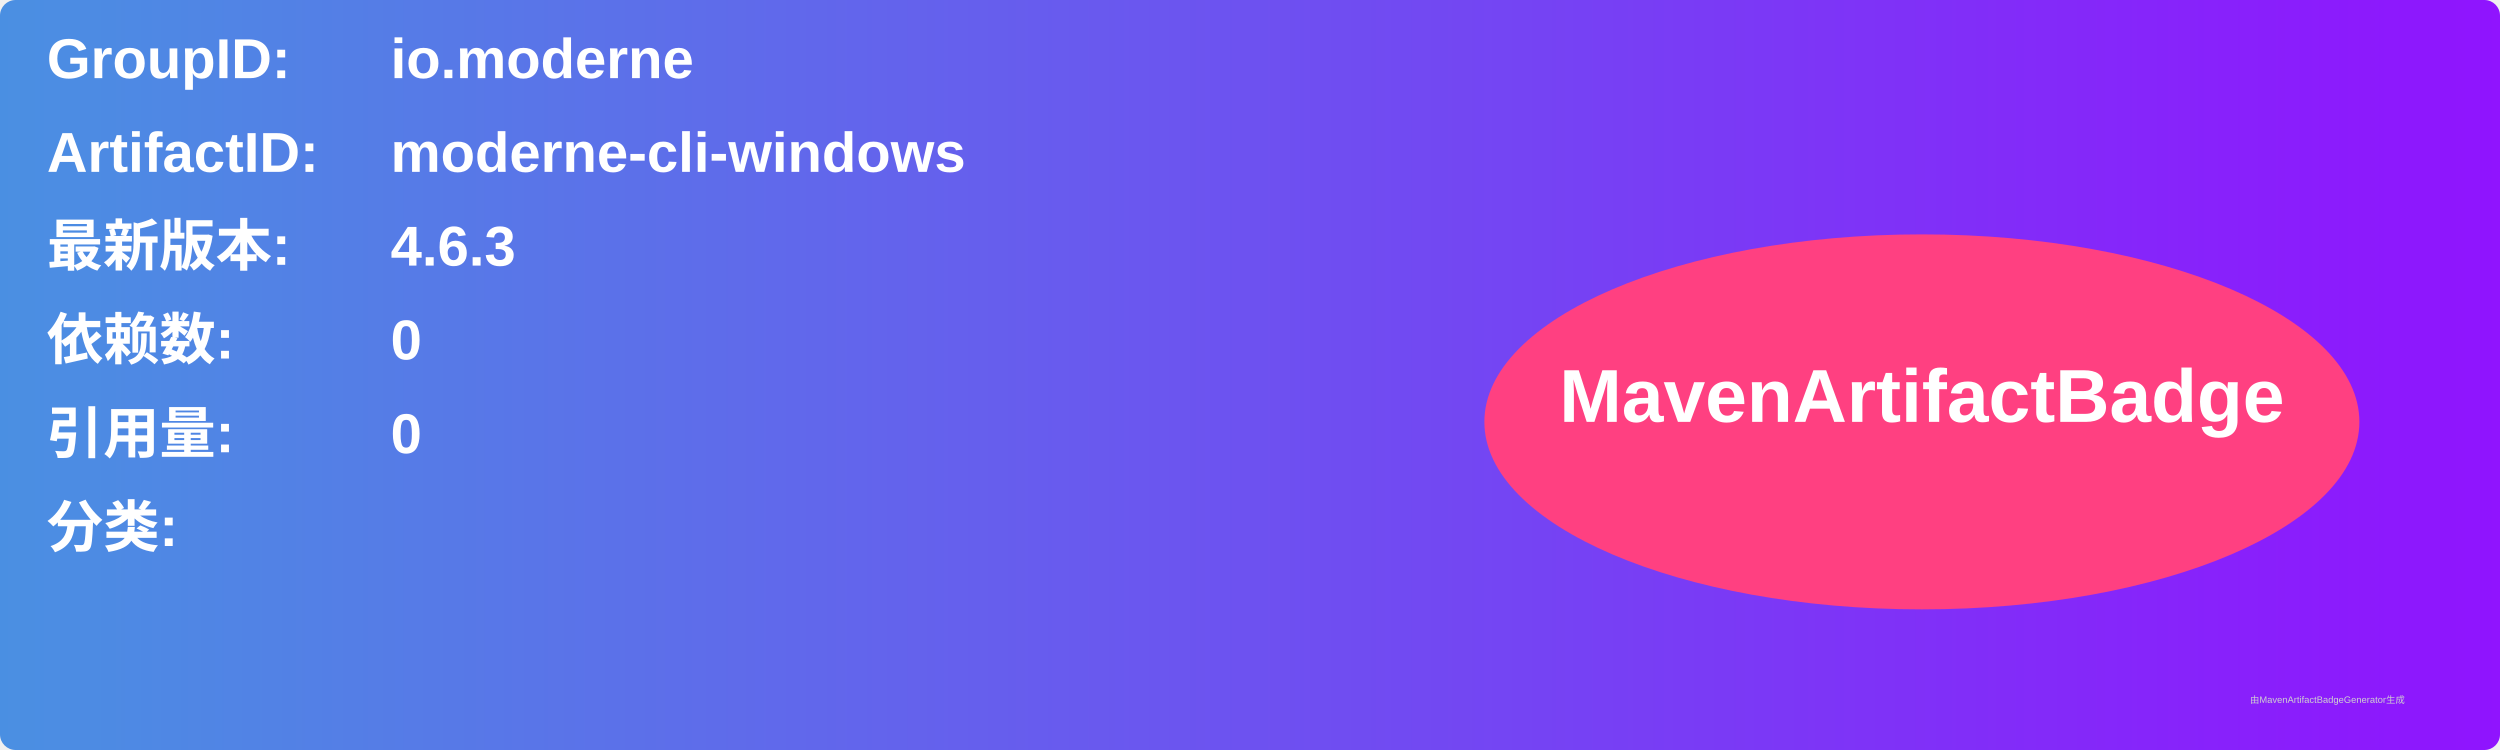
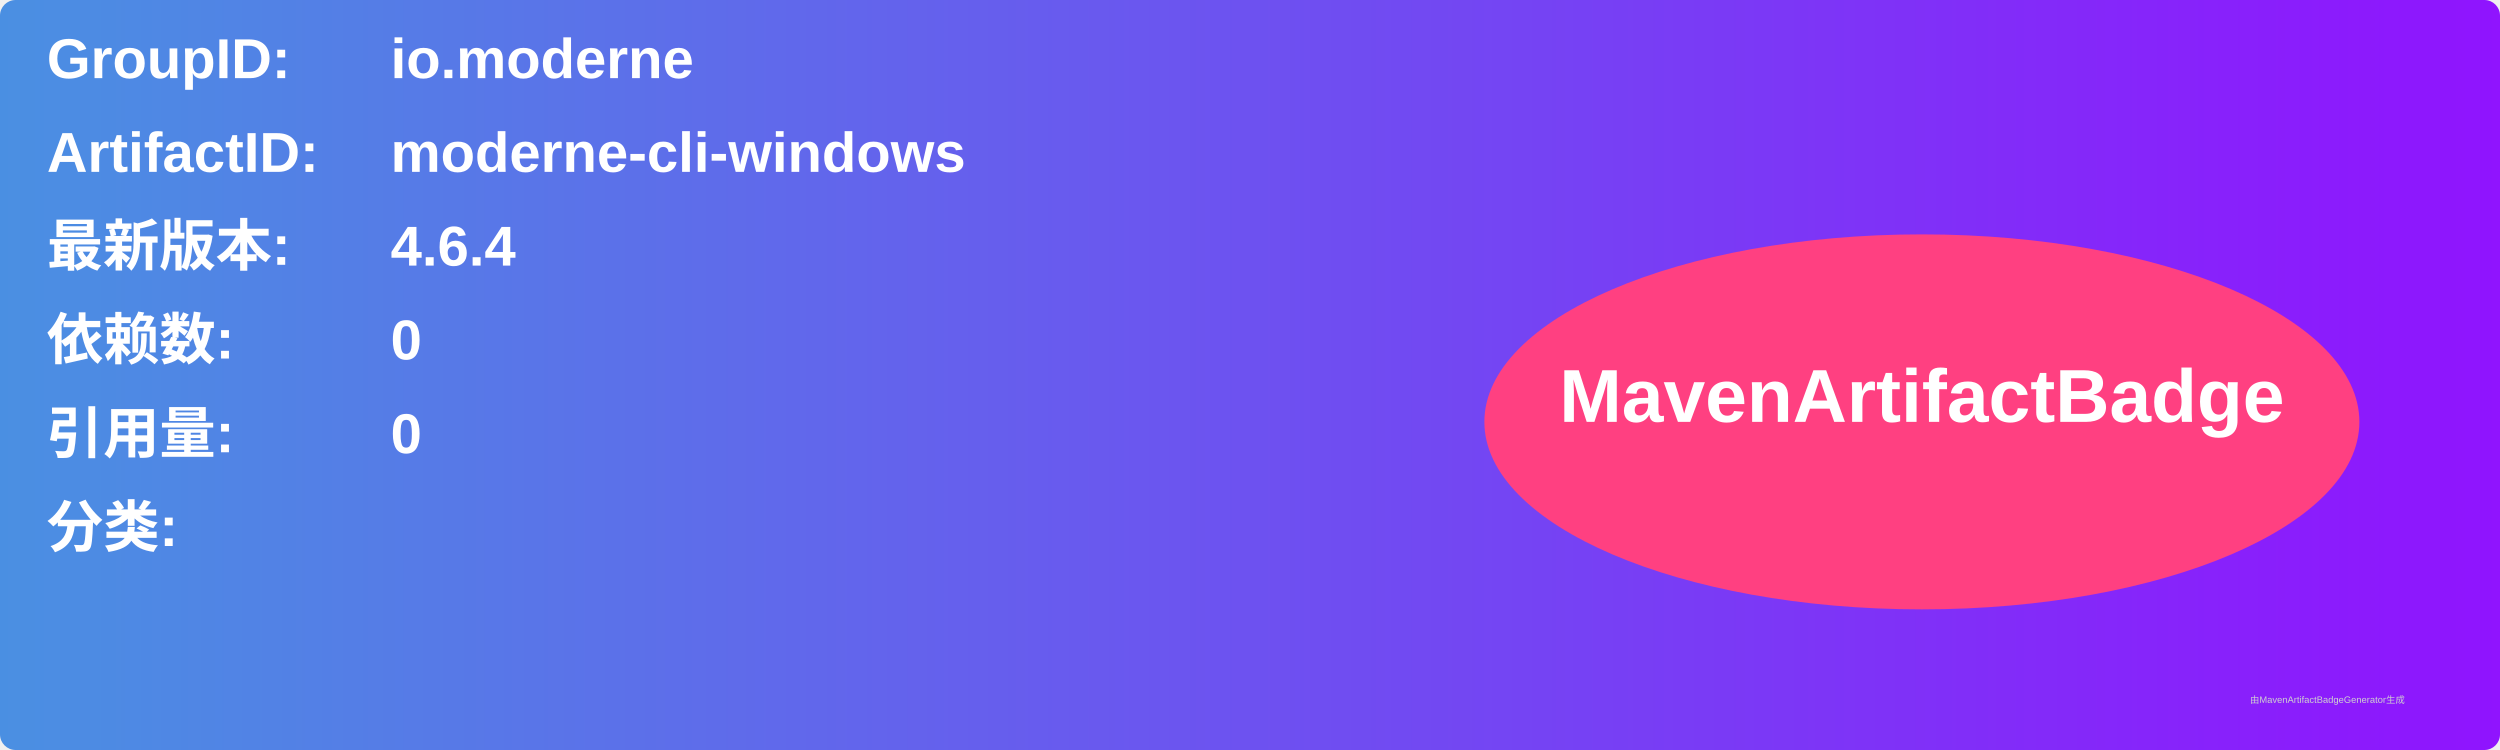
<svg xmlns="http://www.w3.org/2000/svg" width="800" height="240" viewBox="0 0 800 240">
  <linearGradient id="grad" x1="0%" y1="0%" x2="100%" y2="0%">
    <stop offset="0%" stop-color="#4a90e2" />
    <stop offset="100%" stop-color="#9013fe" />
  </linearGradient>
  <rect width="100%" height="100%" rx="5" ry="5" fill="url(#grad)" />
  <g transform="translate(15, 15)">
    <text x="0" y="10" font-family="Arial" font-size="18" fill="white" font-weight="bold" width="260">GroupID:</text>
    <text x="110" y="10" font-family="Arial" font-size="18" fill="white" font-weight="bold" width="460">io.moderne</text>
    <text x="0" y="40" font-family="Arial" font-size="18" fill="white" font-weight="bold" width="260">ArtifactID:</text>
    <text x="110" y="40" font-family="Arial" font-size="18" fill="white" font-weight="bold" width="460">moderne-cli-windows</text>
    <text x="0" y="70" font-family="Arial" font-size="18" fill="white" font-weight="bold">最新版本:</text>
    <text x="110" y="70" font-family="Arial" font-size="18" fill="white" font-weight="bold">
-       <tspan font-weight="bold">4.6.3</tspan>
+       <tspan font-weight="bold">4.6.4</tspan>
    </text>
    <text x="0" y="100" font-family="Arial" font-size="18" fill="white" font-weight="bold">依赖数: </text>
    <text x="110" y="100" font-family="Arial" font-size="18" fill="white">
      <tspan font-weight="bold">0</tspan>
    </text>
    <text x="0" y="130" font-family="Arial" font-size="18" fill="white" font-weight="bold">引用量: </text>
    <text x="110" y="130" font-family="Arial" font-size="18" fill="white">
      <tspan font-weight="bold">0</tspan>
    </text>
    <text x="0" y="160" font-family="Arial" font-size="18" fill="white" font-weight="bold">分类:</text>
    <text x="10" y="190" font-family="Arial" font-size="10" fill="white">
      <tspan font-weight="bold" />
    </text>
    <ellipse cx="600" cy="120" rx="140" ry="60" fill="#ff4081" />
    <text x="600" y="120" text-anchor="middle" font-family="Arial" font-size="24" fill="white" font-weight="bold">MavenArtifactBadge</text>
  </g>
  <text x="720" y="225" font-family="Arial" font-size="3" fill="#d0d0d0">由MavenArtifactBadgeGenerator生成</text>
</svg>
